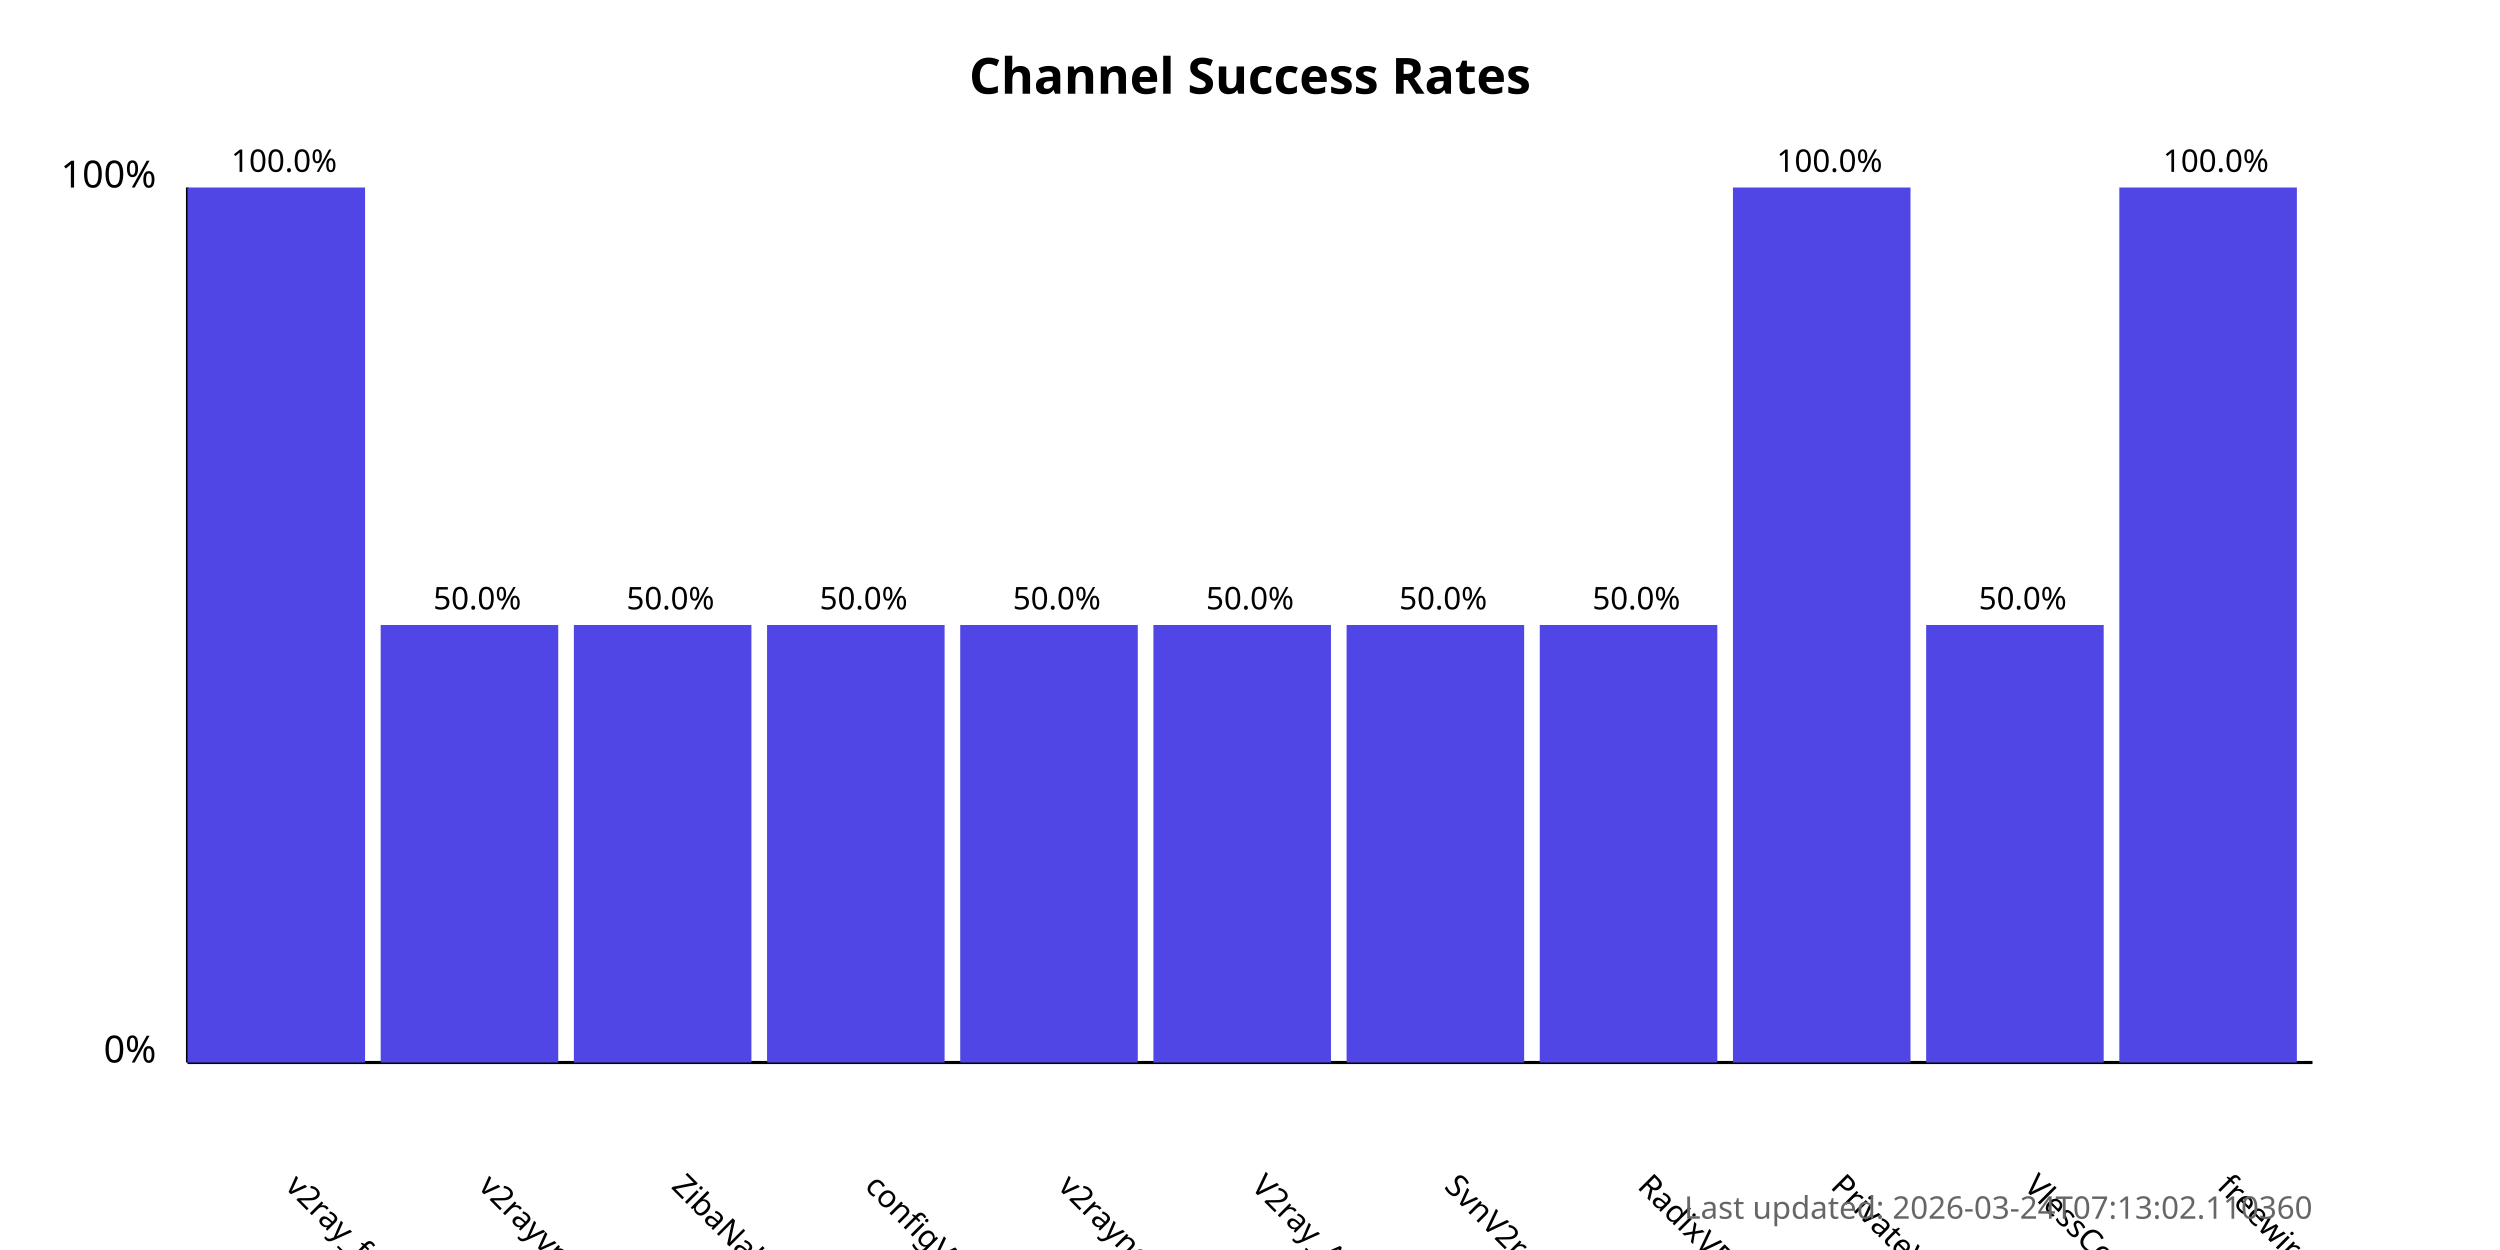
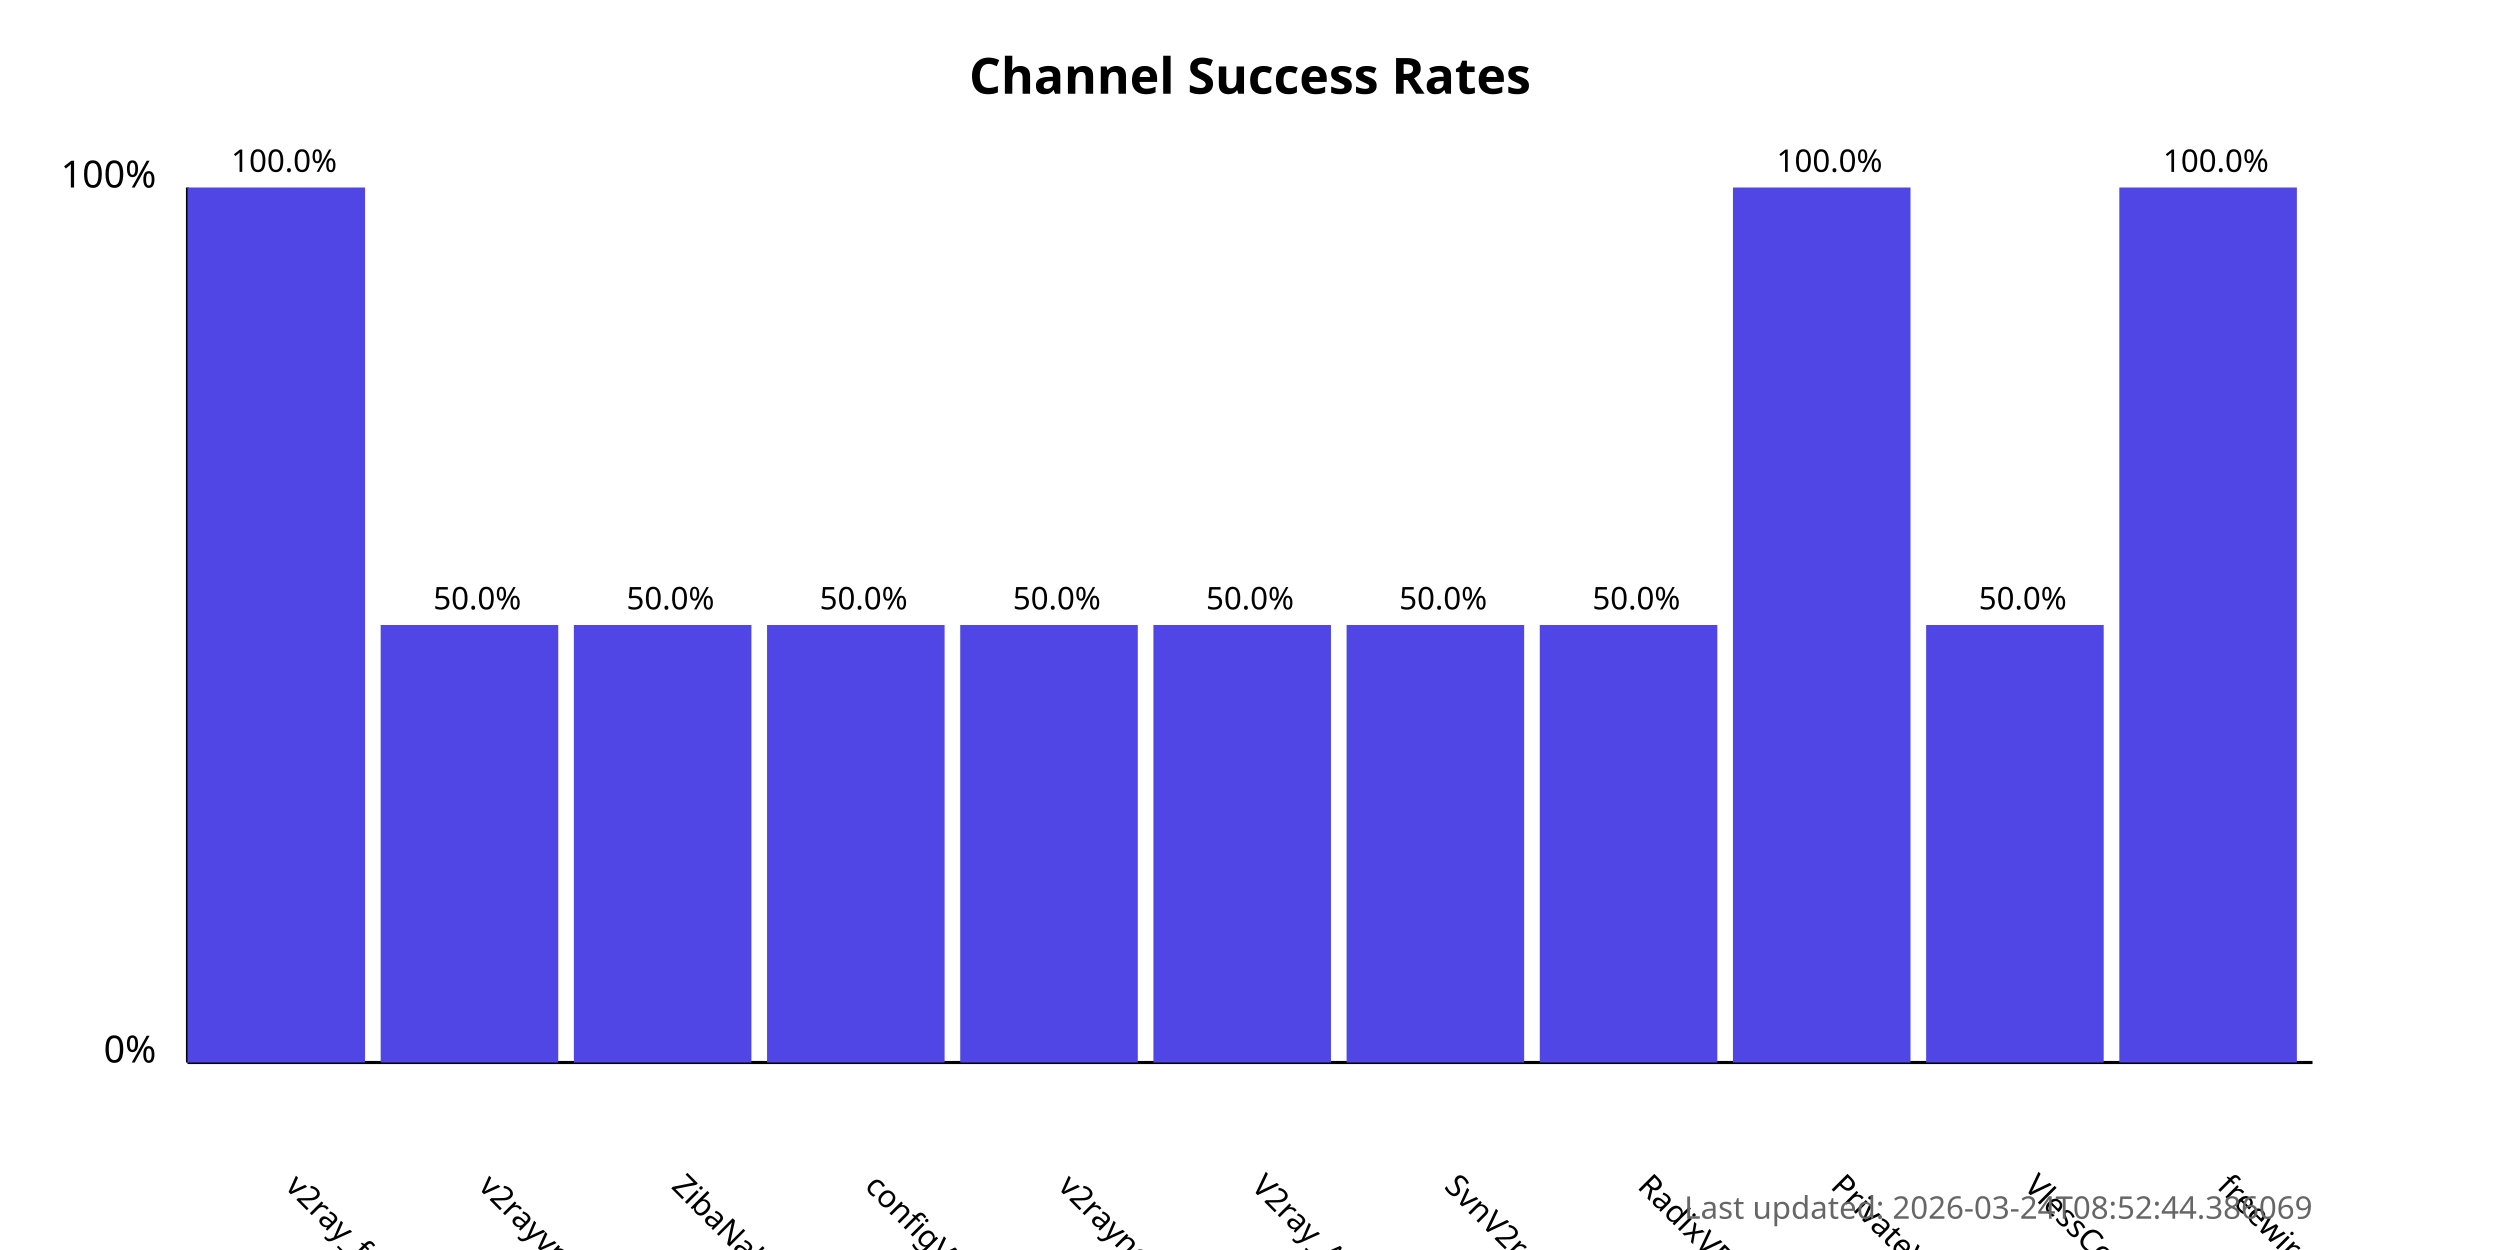
<svg xmlns="http://www.w3.org/2000/svg" width="800" height="400">
  <style>
            .chart-title { font: bold 16px sans-serif; }
            .axis-label { font: 12px sans-serif; }
            .tick-label { font: 10px sans-serif; }
            .bar { fill: #4f46e5; }
            .bar:hover { fill: #6366f1; }
            .timestamp { font: 10px sans-serif; fill: #666; }
        </style>
  <text x="400.0" y="30" text-anchor="middle" class="chart-title">
            Channel Success Rates
        </text>
  <line x1="60" y1="340" x2="60" y2="60" stroke="black" stroke-width="1" />
  <line x1="60" y1="340" x2="740" y2="340" stroke="black" stroke-width="1" />
  <text x="50" y="340" text-anchor="end" class="axis-label">0%</text>
  <text x="50" y="60" text-anchor="end" class="axis-label">100%</text>
  <g>
    <rect x="60" y="60.0" width="56.818" height="280.0" class="bar" />
    <text x="90.909" y="380" transform="rotate(45, 90.90909, 380)" text-anchor="start" class="tick-label">
                v2ray_free_conf
            </text>
    <text x="90.909" y="55.0" text-anchor="middle" class="tick-label">
                100.0%
            </text>
  </g>
  <g>
    <rect x="121.818" y="200.0" width="56.818" height="140.0" class="bar" />
    <text x="152.727" y="380" transform="rotate(45, 152.7273, 380)" text-anchor="start" class="tick-label">
                v2rayvpno
            </text>
    <text x="152.727" y="195.0" text-anchor="middle" class="tick-label">
                50.0%
            </text>
  </g>
  <g>
    <rect x="183.636" y="200.0" width="56.818" height="140.0" class="bar" />
    <text x="214.545" y="380" transform="rotate(45, 214.5455, 380)" text-anchor="start" class="tick-label">
                ZibaNabz
            </text>
    <text x="214.545" y="195.0" text-anchor="middle" class="tick-label">
                50.0%
            </text>
  </g>
  <g>
    <rect x="245.455" y="200.0" width="56.818" height="140.0" class="bar" />
    <text x="276.364" y="380" transform="rotate(45, 276.3636, 380)" text-anchor="start" class="tick-label">
                configV2rayForFree
            </text>
    <text x="276.364" y="195.0" text-anchor="middle" class="tick-label">
                50.0%
            </text>
  </g>
  <g>
    <rect x="307.273" y="200.0" width="56.818" height="140.0" class="bar" />
    <text x="338.182" y="380" transform="rotate(45, 338.1818, 380)" text-anchor="start" class="tick-label">
                v2rayngvpn
            </text>
    <text x="338.182" y="195.0" text-anchor="middle" class="tick-label">
                50.0%
            </text>
  </g>
  <g>
    <rect x="369.091" y="200.0" width="56.818" height="140.0" class="bar" />
    <text x="400.0" y="380" transform="rotate(45, 400.0, 380)" text-anchor="start" class="tick-label">
                V2ray_Alpha
            </text>
    <text x="400.0" y="195.0" text-anchor="middle" class="tick-label">
                50.0%
            </text>
  </g>
  <g>
    <rect x="430.909" y="200.0" width="56.818" height="140.0" class="bar" />
    <text x="461.818" y="380" transform="rotate(45, 461.8182, 380)" text-anchor="start" class="tick-label">
                SvnV2ray
            </text>
    <text x="461.818" y="195.0" text-anchor="middle" class="tick-label">
                50.0%
            </text>
  </g>
  <g>
    <rect x="492.727" y="200.0" width="56.818" height="140.0" class="bar" />
    <text x="523.636" y="380" transform="rotate(45, 523.6364, 380)" text-anchor="start" class="tick-label">
                RadixVPN
            </text>
    <text x="523.636" y="195.0" text-anchor="middle" class="tick-label">
                50.0%
            </text>
  </g>
  <g>
    <rect x="554.545" y="60.0" width="56.818" height="280.0" class="bar" />
    <text x="585.455" y="380" transform="rotate(45, 585.4545, 380)" text-anchor="start" class="tick-label">
                PrivateVPNs
            </text>
    <text x="585.455" y="55.0" text-anchor="middle" class="tick-label">
                100.0%
            </text>
  </g>
  <g>
    <rect x="616.364" y="200.0" width="56.818" height="140.0" class="bar" />
    <text x="647.273" y="380" transform="rotate(45, 647.2727, 380)" text-anchor="start" class="tick-label">
                VlessConfig
            </text>
    <text x="647.273" y="195.0" text-anchor="middle" class="tick-label">
                50.0%
            </text>
  </g>
  <g>
    <rect x="678.182" y="60.0" width="56.818" height="280.0" class="bar" />
    <text x="709.091" y="380" transform="rotate(45, 709.0909, 380)" text-anchor="start" class="tick-label">
                freewireguard
            </text>
    <text x="709.091" y="55.0" text-anchor="middle" class="tick-label">
                100.0%
            </text>
  </g>
  <text x="740" y="390" text-anchor="end" class="timestamp">
-             Last updated: 2026-03-24T07:13:02.110360
+             Last updated: 2026-03-24T08:52:44.386069
        </text>
</svg>
